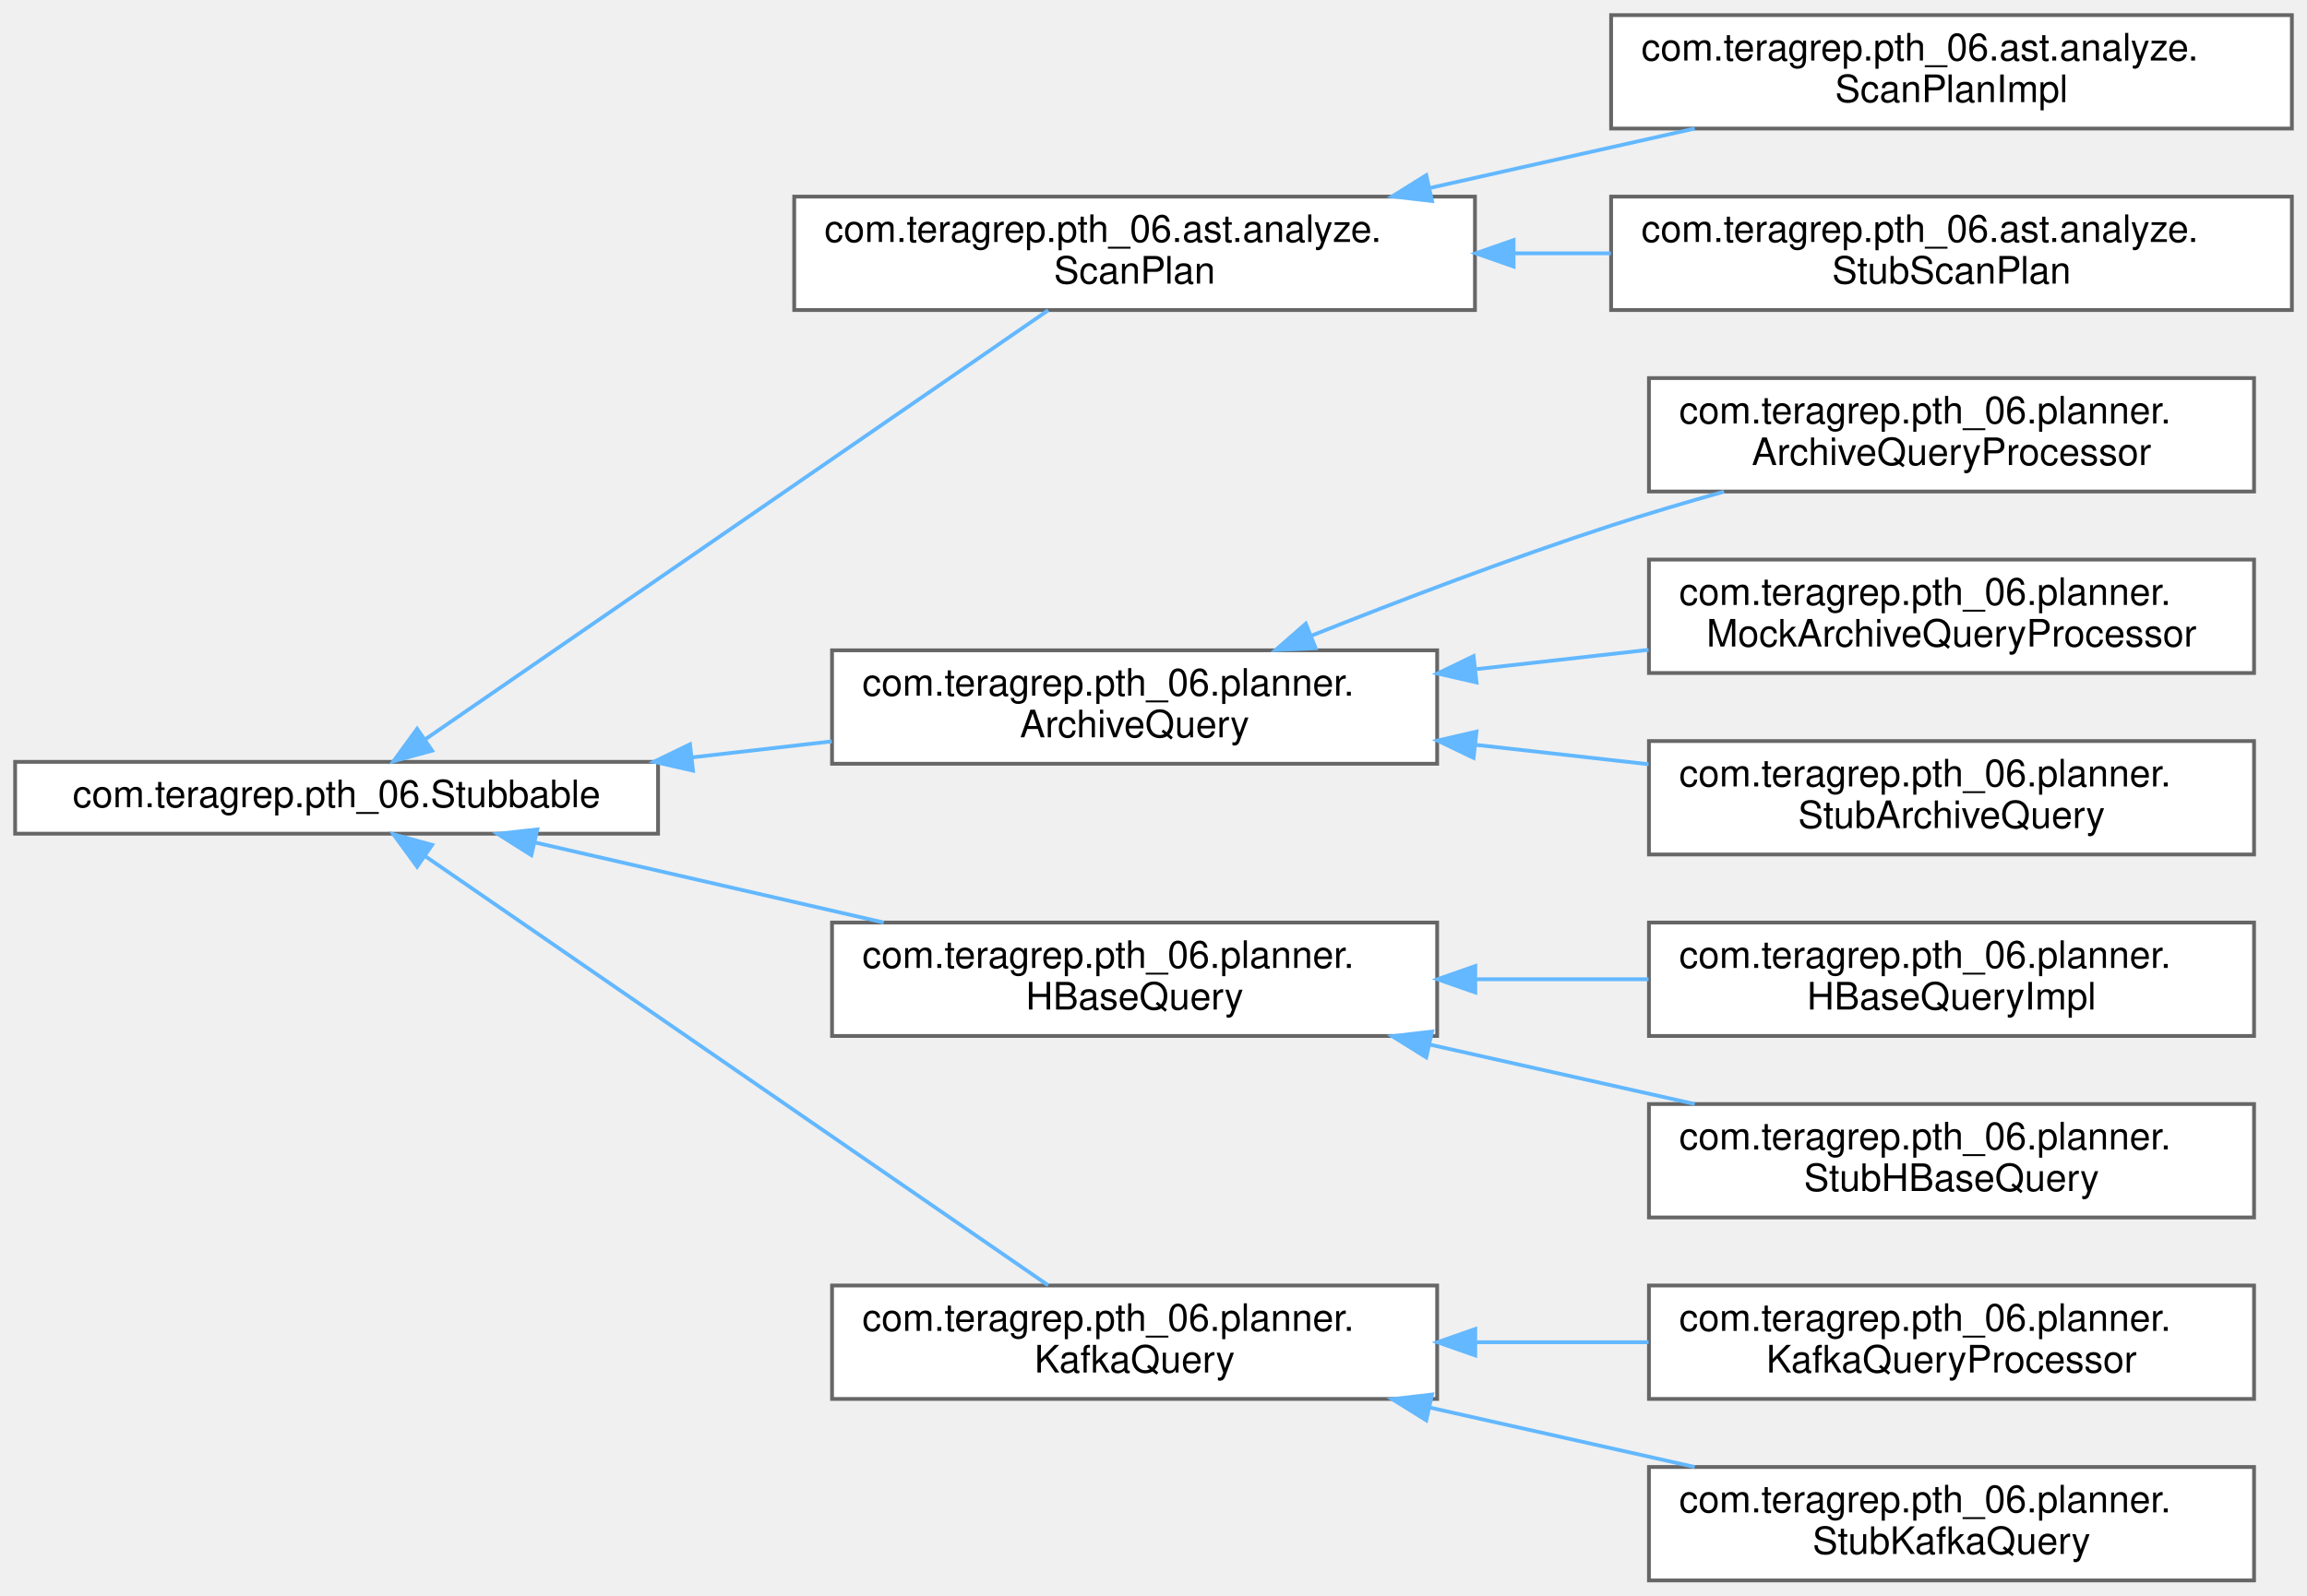
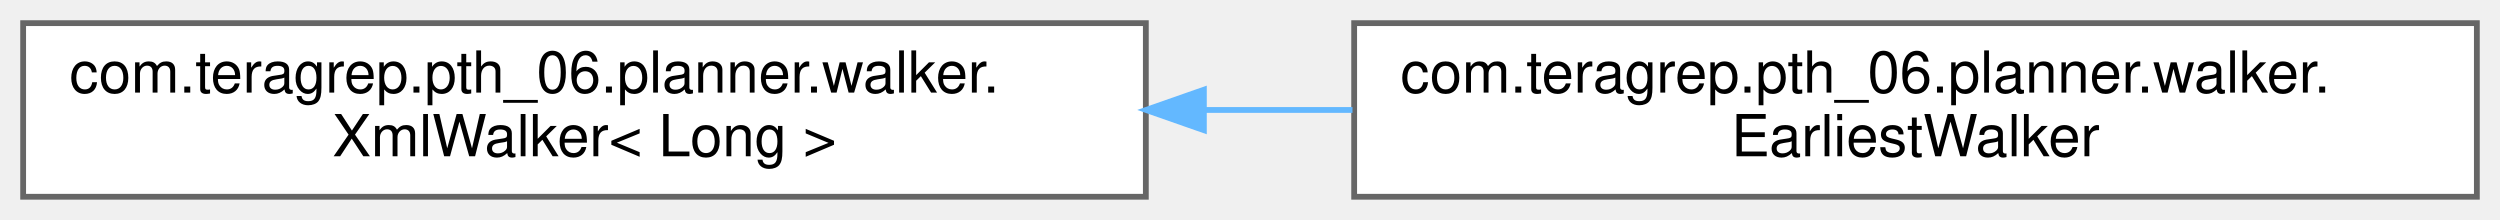
- <svg xmlns="http://www.w3.org/2000/svg" xmlns:xlink="http://www.w3.org/1999/xlink" width="610pt" height="422pt" viewBox="0.00 0.00 610.00 422.00">
-   <g id="graph0" class="graph" transform="scale(1 1) rotate(0) translate(4 418)">
+ <svg xmlns="http://www.w3.org/2000/svg" xmlns:xlink="http://www.w3.org/1999/xlink" width="432pt" height="38pt" viewBox="0.00 0.00 432.00 38.00">
+   <g id="graph0" class="graph" transform="scale(1 1) rotate(0) translate(4 34)">
    <g id="Node000000" class="node">
      <g id="a_Node000000">
-         <a xlink:href="interfacecom_1_1teragrep_1_1pth__06_1_1Stubbable.html" target="_top" xlink:title=" ">
-           <polygon fill="white" stroke="#666666" points="170,-216.5 0,-216.5 0,-197.5 170,-197.5 170,-216.5" />
-           <text text-anchor="middle" x="85" y="-204.5" font-family="Helvetica,sans-Serif" font-size="10.00">com.teragrep.pth_06.Stubbable</text>
+         <a xlink:href="classcom_1_1teragrep_1_1pth__06_1_1planner_1_1walker_1_1XmlWalker.html" target="_top" xlink:title=" ">
+           <polygon fill="white" stroke="#666666" points="194,-30 0,-30 0,0 194,0 194,-30" />
+           <text text-anchor="start" x="8" y="-18" font-family="Helvetica,sans-Serif" font-size="10.00">com.teragrep.pth_06.planner.walker.</text>
+           <text text-anchor="middle" x="97" y="-7" font-family="Helvetica,sans-Serif" font-size="10.00">XmlWalker&lt; Long &gt;</text>
        </a>
      </g>
    </g>
    <g id="Node000001" class="node">
      <g id="a_Node000001">
-         <a xlink:href="interfacecom_1_1teragrep_1_1pth__06_1_1ast_1_1analyze_1_1ScanPlan.html" target="_top" xlink:title="Logical plan for a row key range scan of HBase.">
-           <polygon fill="white" stroke="#666666" points="386,-366 206,-366 206,-336 386,-336 386,-366" />
-           <text text-anchor="start" x="214" y="-354" font-family="Helvetica,sans-Serif" font-size="10.00">com.teragrep.pth_06.ast.analyze.</text>
-           <text text-anchor="middle" x="296" y="-343" font-family="Helvetica,sans-Serif" font-size="10.00">ScanPlan</text>
+         <a xlink:href="classcom_1_1teragrep_1_1pth__06_1_1planner_1_1walker_1_1EarliestWalker.html" target="_top" xlink:title=" ">
+           <polygon fill="white" stroke="#666666" points="424,-30 230,-30 230,0 424,0 424,-30" />
+           <text text-anchor="start" x="238" y="-18" font-family="Helvetica,sans-Serif" font-size="10.00">com.teragrep.pth_06.planner.walker.</text>
+           <text text-anchor="middle" x="327" y="-7" font-family="Helvetica,sans-Serif" font-size="10.00">EarliestWalker</text>
        </a>
      </g>
    </g>
-     <g id="edge48_Node000000_Node000001" class="edge">
-       <g id="a_edge48_Node000000_Node000001">
+     <g id="edge46_Node000000_Node000001" class="edge">
+       <g id="a_edge46_Node000000_Node000001">
        <a xlink:title=" ">
-           <path fill="none" stroke="#63b8ff" d="M108.4,-222.43C148.76,-250.24 233.19,-308.41 273.15,-335.94" />
-           <polygon fill="#63b8ff" stroke="#63b8ff" points="110.26,-219.46 100.04,-216.67 106.29,-225.23 110.26,-219.46" />
-         </a>
-       </g>
-     </g>
-     <g id="Node000004" class="node">
-       <g id="a_Node000004">
-         <a xlink:href="interfacecom_1_1teragrep_1_1pth__06_1_1planner_1_1ArchiveQuery.html" target="_top" xlink:title=" ">
-           <polygon fill="white" stroke="#666666" points="376,-246 216,-246 216,-216 376,-216 376,-246" />
-           <text text-anchor="start" x="224" y="-234" font-family="Helvetica,sans-Serif" font-size="10.00">com.teragrep.pth_06.planner.</text>
-           <text text-anchor="middle" x="296" y="-223" font-family="Helvetica,sans-Serif" font-size="10.00">ArchiveQuery</text>
-         </a>
-       </g>
-     </g>
-     <g id="edge51_Node000000_Node000004" class="edge">
-       <g id="a_edge51_Node000000_Node000004">
-         <a xlink:title=" ">
-           <path fill="none" stroke="#63b8ff" d="M179.15,-217.7C191.44,-219.11 203.93,-220.54 215.94,-221.92" />
-           <polygon fill="#63b8ff" stroke="#63b8ff" points="179.24,-214.18 168.9,-216.52 178.44,-221.14 179.24,-214.18" />
-         </a>
-       </g>
-     </g>
-     <g id="Node000008" class="node">
-       <g id="a_Node000008">
-         <a xlink:href="interfacecom_1_1teragrep_1_1pth__06_1_1planner_1_1HBaseQuery.html" target="_top" xlink:title=" ">
-           <polygon fill="white" stroke="#666666" points="376,-174 216,-174 216,-144 376,-144 376,-174" />
-           <text text-anchor="start" x="224" y="-162" font-family="Helvetica,sans-Serif" font-size="10.00">com.teragrep.pth_06.planner.</text>
-           <text text-anchor="middle" x="296" y="-151" font-family="Helvetica,sans-Serif" font-size="10.00">HBaseQuery</text>
-         </a>
-       </g>
-     </g>
-     <g id="edge55_Node000000_Node000008" class="edge">
-       <g id="a_edge55_Node000000_Node000008">
-         <a xlink:title=" ">
-           <path fill="none" stroke="#63b8ff" d="M137.46,-195.18C165.29,-188.79 199.95,-180.83 229.67,-174" />
-           <polygon fill="#63b8ff" stroke="#63b8ff" points="136.5,-191.81 127.54,-197.46 138.07,-198.63 136.5,-191.81" />
-         </a>
-       </g>
-     </g>
-     <g id="Node000011" class="node">
-       <g id="a_Node000011">
-         <a xlink:href="interfacecom_1_1teragrep_1_1pth__06_1_1planner_1_1KafkaQuery.html" target="_top" xlink:title=" ">
-           <polygon fill="white" stroke="#666666" points="376,-78 216,-78 216,-48 376,-48 376,-78" />
-           <text text-anchor="start" x="224" y="-66" font-family="Helvetica,sans-Serif" font-size="10.00">com.teragrep.pth_06.planner.</text>
-           <text text-anchor="middle" x="296" y="-55" font-family="Helvetica,sans-Serif" font-size="10.00">KafkaQuery</text>
-         </a>
-       </g>
-     </g>
-     <g id="edge58_Node000000_Node000011" class="edge">
-       <g id="a_edge58_Node000000_Node000011">
-         <a xlink:title=" ">
-           <path fill="none" stroke="#63b8ff" d="M108.4,-191.57C148.76,-163.76 233.19,-105.59 273.15,-78.06" />
-           <polygon fill="#63b8ff" stroke="#63b8ff" points="106.29,-188.77 100.04,-197.33 110.26,-194.54 106.29,-188.77" />
-         </a>
-       </g>
-     </g>
-     <g id="Node000002" class="node">
-       <g id="a_Node000002">
-         <a xlink:href="classcom_1_1teragrep_1_1pth__06_1_1ast_1_1analyze_1_1ScanPlanImpl.html" target="_top" xlink:title=" ">
-           <polygon fill="white" stroke="#666666" points="602,-414 422,-414 422,-384 602,-384 602,-414" />
-           <text text-anchor="start" x="430" y="-402" font-family="Helvetica,sans-Serif" font-size="10.00">com.teragrep.pth_06.ast.analyze.</text>
-           <text text-anchor="middle" x="512" y="-391" font-family="Helvetica,sans-Serif" font-size="10.00">ScanPlanImpl</text>
-         </a>
-       </g>
-     </g>
-     <g id="edge49_Node000001_Node000002" class="edge">
-       <g id="a_edge49_Node000001_Node000002">
-         <a xlink:title=" ">
-           <path fill="none" stroke="#63b8ff" d="M374.14,-368.3C397.04,-373.44 421.92,-379.02 444.11,-384" />
-           <polygon fill="#63b8ff" stroke="#63b8ff" points="374.65,-364.83 364.12,-366.06 373.12,-371.66 374.65,-364.83" />
-         </a>
-       </g>
-     </g>
-     <g id="Node000003" class="node">
-       <g id="a_Node000003">
-         <a xlink:href="classcom_1_1teragrep_1_1pth__06_1_1ast_1_1analyze_1_1StubScanPlan.html" target="_top" xlink:title=" ">
-           <polygon fill="white" stroke="#666666" points="602,-366 422,-366 422,-336 602,-336 602,-366" />
-           <text text-anchor="start" x="430" y="-354" font-family="Helvetica,sans-Serif" font-size="10.00">com.teragrep.pth_06.ast.analyze.</text>
-           <text text-anchor="middle" x="512" y="-343" font-family="Helvetica,sans-Serif" font-size="10.00">StubScanPlan</text>
-         </a>
-       </g>
-     </g>
-     <g id="edge50_Node000001_Node000003" class="edge">
-       <g id="a_edge50_Node000001_Node000003">
-         <a xlink:title=" ">
-           <path fill="none" stroke="#63b8ff" d="M396.23,-351C404.81,-351 413.45,-351 421.94,-351" />
-           <polygon fill="#63b8ff" stroke="#63b8ff" points="396.21,-347.5 386.21,-351 396.21,-354.5 396.21,-347.5" />
-         </a>
-       </g>
-     </g>
-     <g id="Node000005" class="node">
-       <g id="a_Node000005">
-         <a xlink:href="classcom_1_1teragrep_1_1pth__06_1_1planner_1_1ArchiveQueryProcessor.html" target="_top" xlink:title=" ">
-           <polygon fill="white" stroke="#666666" points="592,-318 432,-318 432,-288 592,-288 592,-318" />
-           <text text-anchor="start" x="440" y="-306" font-family="Helvetica,sans-Serif" font-size="10.00">com.teragrep.pth_06.planner.</text>
-           <text text-anchor="middle" x="512" y="-295" font-family="Helvetica,sans-Serif" font-size="10.00">ArchiveQueryProcessor</text>
-         </a>
-       </g>
-     </g>
-     <g id="edge52_Node000004_Node000005" class="edge">
-       <g id="a_edge52_Node000004_Node000005">
-         <a xlink:title=" ">
-           <path fill="none" stroke="#63b8ff" d="M342.65,-249.83C366.15,-259.19 395.39,-270.33 422,-279 431.59,-282.12 441.84,-285.16 451.86,-287.97" />
-           <polygon fill="#63b8ff" stroke="#63b8ff" points="343.87,-246.55 333.29,-246.08 341.27,-253.05 343.87,-246.55" />
-         </a>
-       </g>
-     </g>
-     <g id="Node000006" class="node">
-       <g id="a_Node000006">
-         <a xlink:href="classcom_1_1teragrep_1_1pth__06_1_1planner_1_1MockArchiveQueryProcessor.html" target="_top" xlink:title=" ">
-           <polygon fill="white" stroke="#666666" points="592,-270 432,-270 432,-240 592,-240 592,-270" />
-           <text text-anchor="start" x="440" y="-258" font-family="Helvetica,sans-Serif" font-size="10.00">com.teragrep.pth_06.planner.</text>
-           <text text-anchor="middle" x="512" y="-247" font-family="Helvetica,sans-Serif" font-size="10.00">MockArchiveQueryProcessor</text>
-         </a>
-       </g>
-     </g>
-     <g id="edge53_Node000004_Node000006" class="edge">
-       <g id="a_edge53_Node000004_Node000006">
-         <a xlink:title=" ">
-           <path fill="none" stroke="#63b8ff" d="M386.43,-241.03C401.52,-242.72 417.09,-244.47 431.89,-246.13" />
-           <polygon fill="#63b8ff" stroke="#63b8ff" points="386.41,-237.5 376.08,-239.87 385.63,-244.46 386.41,-237.5" />
-         </a>
-       </g>
-     </g>
-     <g id="Node000007" class="node">
-       <g id="a_Node000007">
-         <a xlink:href="classcom_1_1teragrep_1_1pth__06_1_1planner_1_1StubArchiveQuery.html" target="_top" xlink:title=" ">
-           <polygon fill="white" stroke="#666666" points="592,-222 432,-222 432,-192 592,-192 592,-222" />
-           <text text-anchor="start" x="440" y="-210" font-family="Helvetica,sans-Serif" font-size="10.00">com.teragrep.pth_06.planner.</text>
-           <text text-anchor="middle" x="512" y="-199" font-family="Helvetica,sans-Serif" font-size="10.00">StubArchiveQuery</text>
-         </a>
-       </g>
-     </g>
-     <g id="edge54_Node000004_Node000007" class="edge">
-       <g id="a_edge54_Node000004_Node000007">
-         <a xlink:title=" ">
-           <path fill="none" stroke="#63b8ff" d="M386.43,-220.97C401.52,-219.28 417.09,-217.53 431.89,-215.87" />
-           <polygon fill="#63b8ff" stroke="#63b8ff" points="385.63,-217.54 376.08,-222.13 386.41,-224.5 385.63,-217.54" />
-         </a>
-       </g>
-     </g>
-     <g id="Node000009" class="node">
-       <g id="a_Node000009">
-         <a xlink:href="classcom_1_1teragrep_1_1pth__06_1_1planner_1_1HBaseQueryImpl.html" target="_top" xlink:title=" ">
-           <polygon fill="white" stroke="#666666" points="592,-174 432,-174 432,-144 592,-144 592,-174" />
-           <text text-anchor="start" x="440" y="-162" font-family="Helvetica,sans-Serif" font-size="10.00">com.teragrep.pth_06.planner.</text>
-           <text text-anchor="middle" x="512" y="-151" font-family="Helvetica,sans-Serif" font-size="10.00">HBaseQueryImpl</text>
-         </a>
-       </g>
-     </g>
-     <g id="edge56_Node000008_Node000009" class="edge">
-       <g id="a_edge56_Node000008_Node000009">
-         <a xlink:title=" ">
-           <path fill="none" stroke="#63b8ff" d="M386.43,-159C401.52,-159 417.09,-159 431.89,-159" />
-           <polygon fill="#63b8ff" stroke="#63b8ff" points="386.08,-155.5 376.08,-159 386.08,-162.5 386.08,-155.5" />
-         </a>
-       </g>
-     </g>
-     <g id="Node000010" class="node">
-       <g id="a_Node000010">
-         <a xlink:href="classcom_1_1teragrep_1_1pth__06_1_1planner_1_1StubHBaseQuery.html" target="_top" xlink:title=" ">
-           <polygon fill="white" stroke="#666666" points="592,-126 432,-126 432,-96 592,-96 592,-126" />
-           <text text-anchor="start" x="440" y="-114" font-family="Helvetica,sans-Serif" font-size="10.00">com.teragrep.pth_06.planner.</text>
-           <text text-anchor="middle" x="512" y="-103" font-family="Helvetica,sans-Serif" font-size="10.00">StubHBaseQuery</text>
-         </a>
-       </g>
-     </g>
-     <g id="edge57_Node000008_Node000010" class="edge">
-       <g id="a_edge57_Node000008_Node000010">
-         <a xlink:title=" ">
-           <path fill="none" stroke="#63b8ff" d="M374.14,-141.7C397.04,-136.56 421.92,-130.98 444.11,-126" />
-           <polygon fill="#63b8ff" stroke="#63b8ff" points="373.12,-138.34 364.12,-143.94 374.65,-145.17 373.12,-138.34" />
-         </a>
-       </g>
-     </g>
-     <g id="Node000012" class="node">
-       <g id="a_Node000012">
-         <a xlink:href="classcom_1_1teragrep_1_1pth__06_1_1planner_1_1KafkaQueryProcessor.html" target="_top" xlink:title=" ">
-           <polygon fill="white" stroke="#666666" points="592,-78 432,-78 432,-48 592,-48 592,-78" />
-           <text text-anchor="start" x="440" y="-66" font-family="Helvetica,sans-Serif" font-size="10.00">com.teragrep.pth_06.planner.</text>
-           <text text-anchor="middle" x="512" y="-55" font-family="Helvetica,sans-Serif" font-size="10.00">KafkaQueryProcessor</text>
-         </a>
-       </g>
-     </g>
-     <g id="edge59_Node000011_Node000012" class="edge">
-       <g id="a_edge59_Node000011_Node000012">
-         <a xlink:title=" ">
-           <path fill="none" stroke="#63b8ff" d="M386.43,-63C401.52,-63 417.09,-63 431.89,-63" />
-           <polygon fill="#63b8ff" stroke="#63b8ff" points="386.08,-59.5 376.08,-63 386.08,-66.5 386.08,-59.5" />
-         </a>
-       </g>
-     </g>
-     <g id="Node000013" class="node">
-       <g id="a_Node000013">
-         <a xlink:href="classcom_1_1teragrep_1_1pth__06_1_1planner_1_1StubKafkaQuery.html" target="_top" xlink:title=" ">
-           <polygon fill="white" stroke="#666666" points="592,-30 432,-30 432,0 592,0 592,-30" />
-           <text text-anchor="start" x="440" y="-18" font-family="Helvetica,sans-Serif" font-size="10.00">com.teragrep.pth_06.planner.</text>
-           <text text-anchor="middle" x="512" y="-7" font-family="Helvetica,sans-Serif" font-size="10.00">StubKafkaQuery</text>
-         </a>
-       </g>
-     </g>
-     <g id="edge60_Node000011_Node000013" class="edge">
-       <g id="a_edge60_Node000011_Node000013">
-         <a xlink:title=" ">
-           <path fill="none" stroke="#63b8ff" d="M374.14,-45.7C397.04,-40.56 421.92,-34.98 444.11,-30" />
-           <polygon fill="#63b8ff" stroke="#63b8ff" points="373.12,-42.34 364.12,-47.94 374.65,-49.17 373.12,-42.34" />
+           <path fill="none" stroke="#63b8ff" d="M204.04,-15C212.6,-15 221.23,-15 229.71,-15" />
+           <polygon fill="#63b8ff" stroke="#63b8ff" points="204.03,-11.5 194.03,-15 204.03,-18.5 204.03,-11.5" />
        </a>
      </g>
    </g>
  </g>
</svg>
